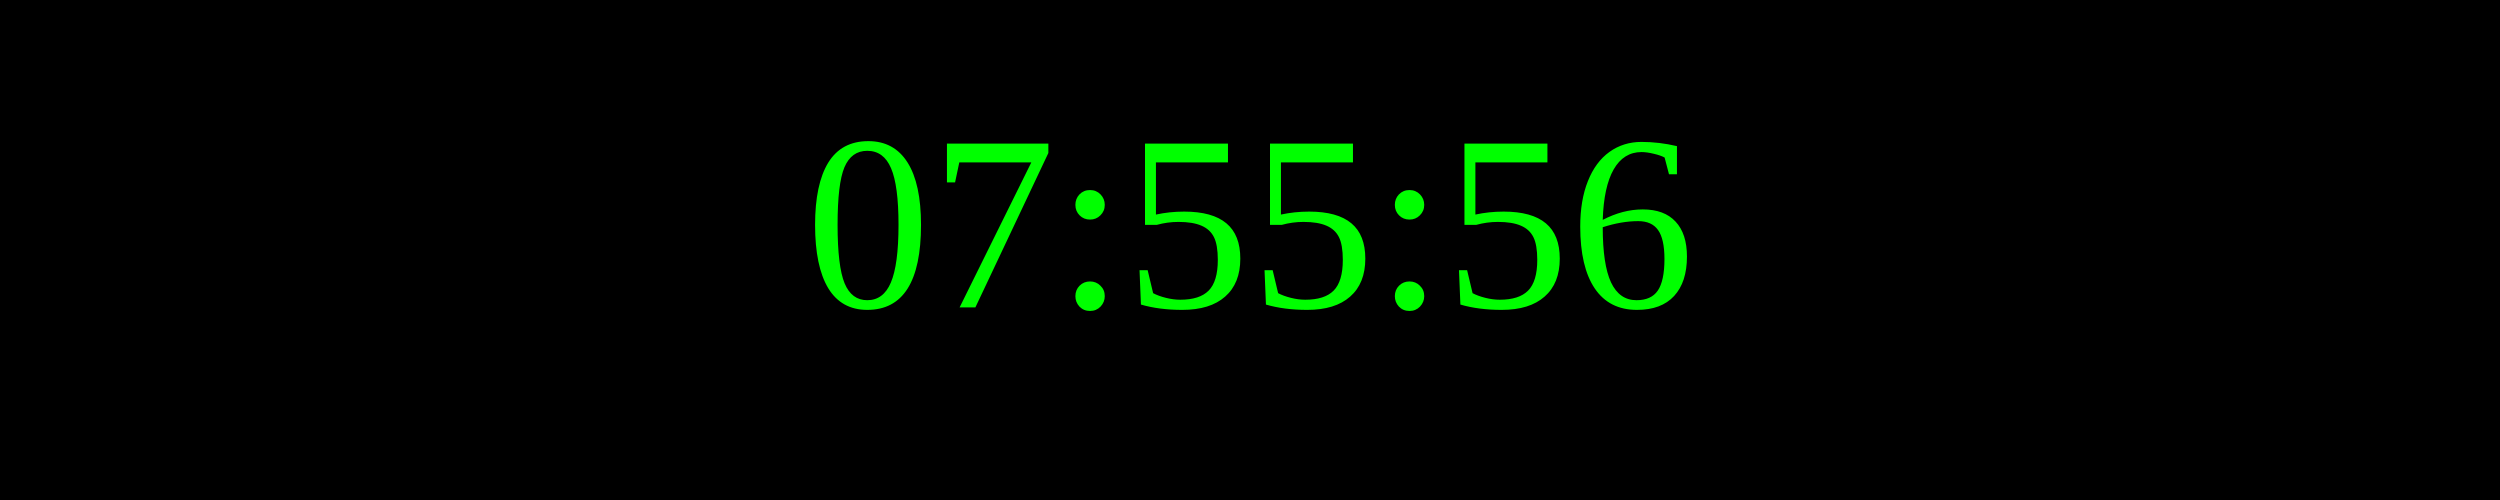
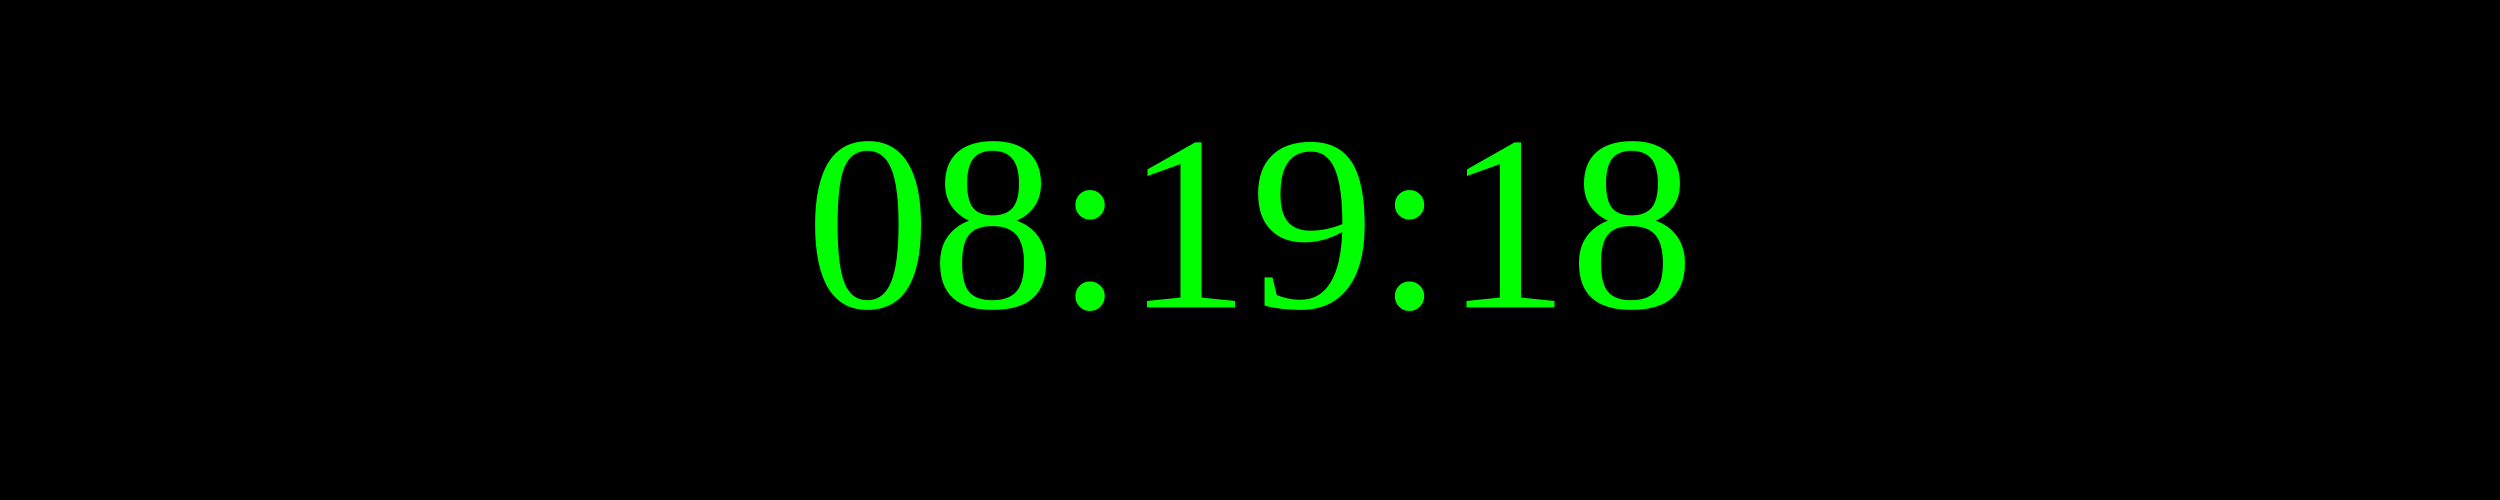
<svg xmlns="http://www.w3.org/2000/svg" width="250" height="50">
  <rect width="100%" height="100%" fill="black" />
  <text x="50%" y="50%" font-size="25" fill="lime" text-anchor="middle" dominant-baseline="middle">
- 07:55:56
+ 08:19:18
</text>
</svg>
